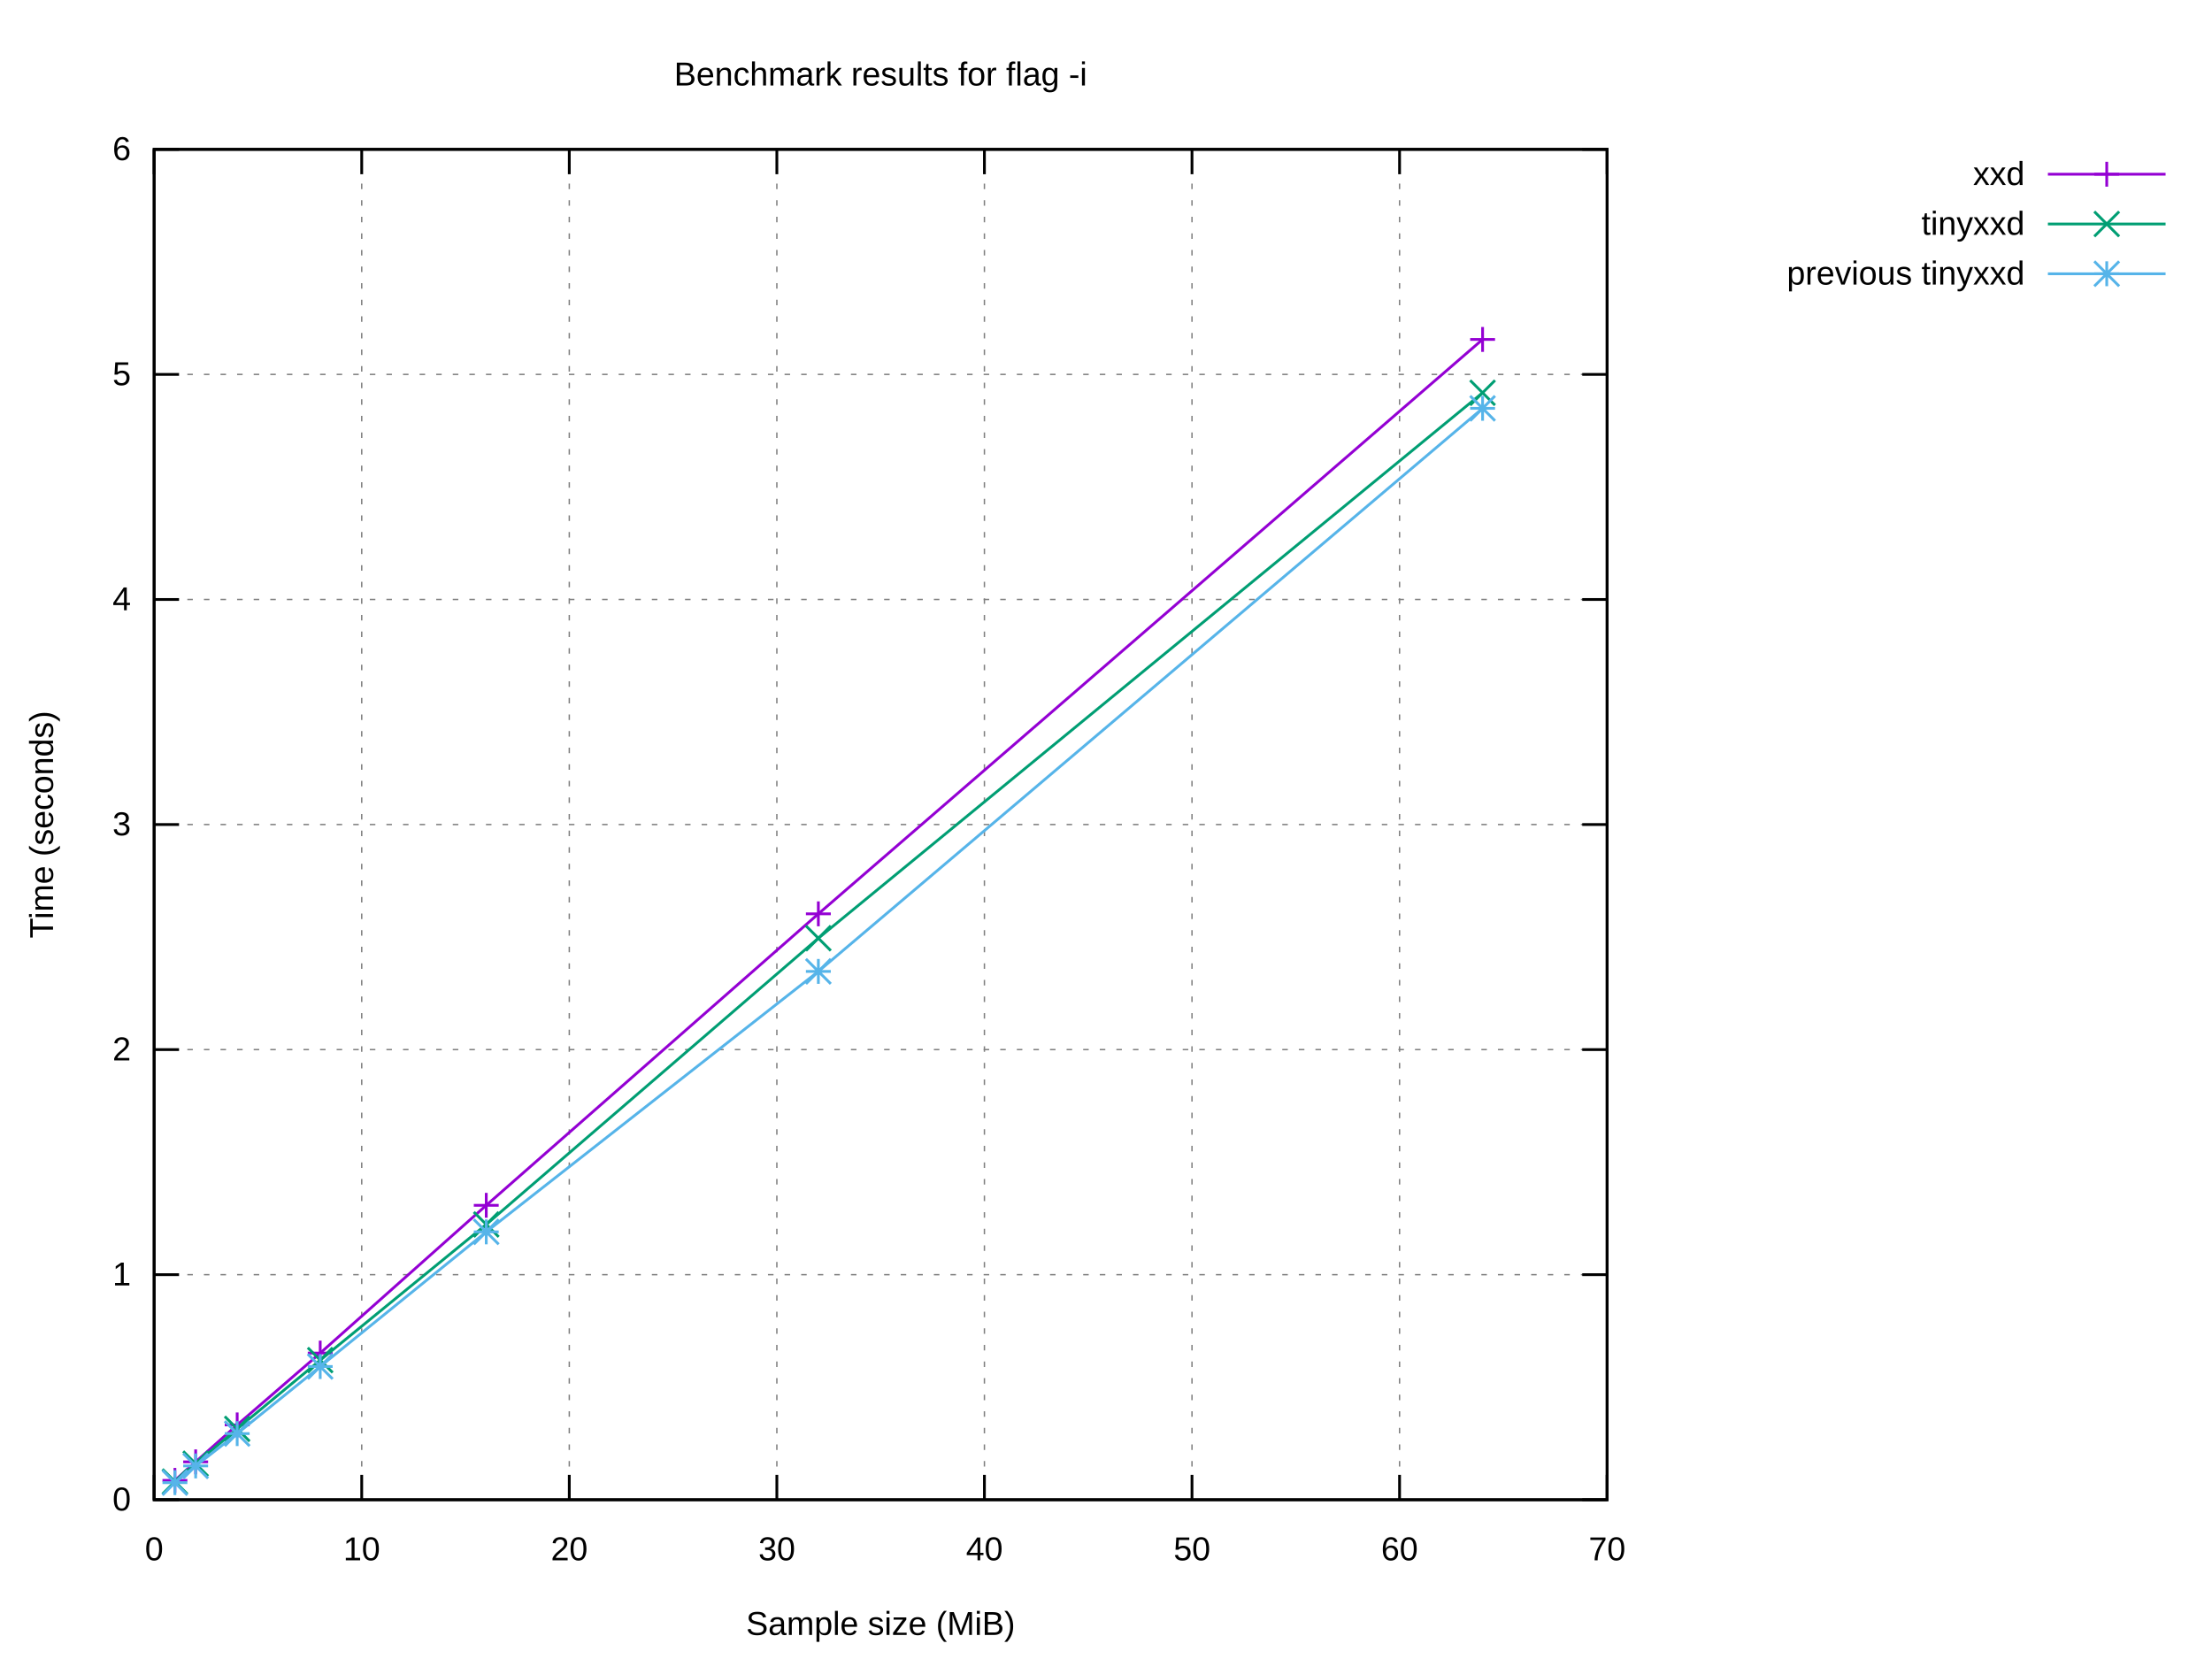
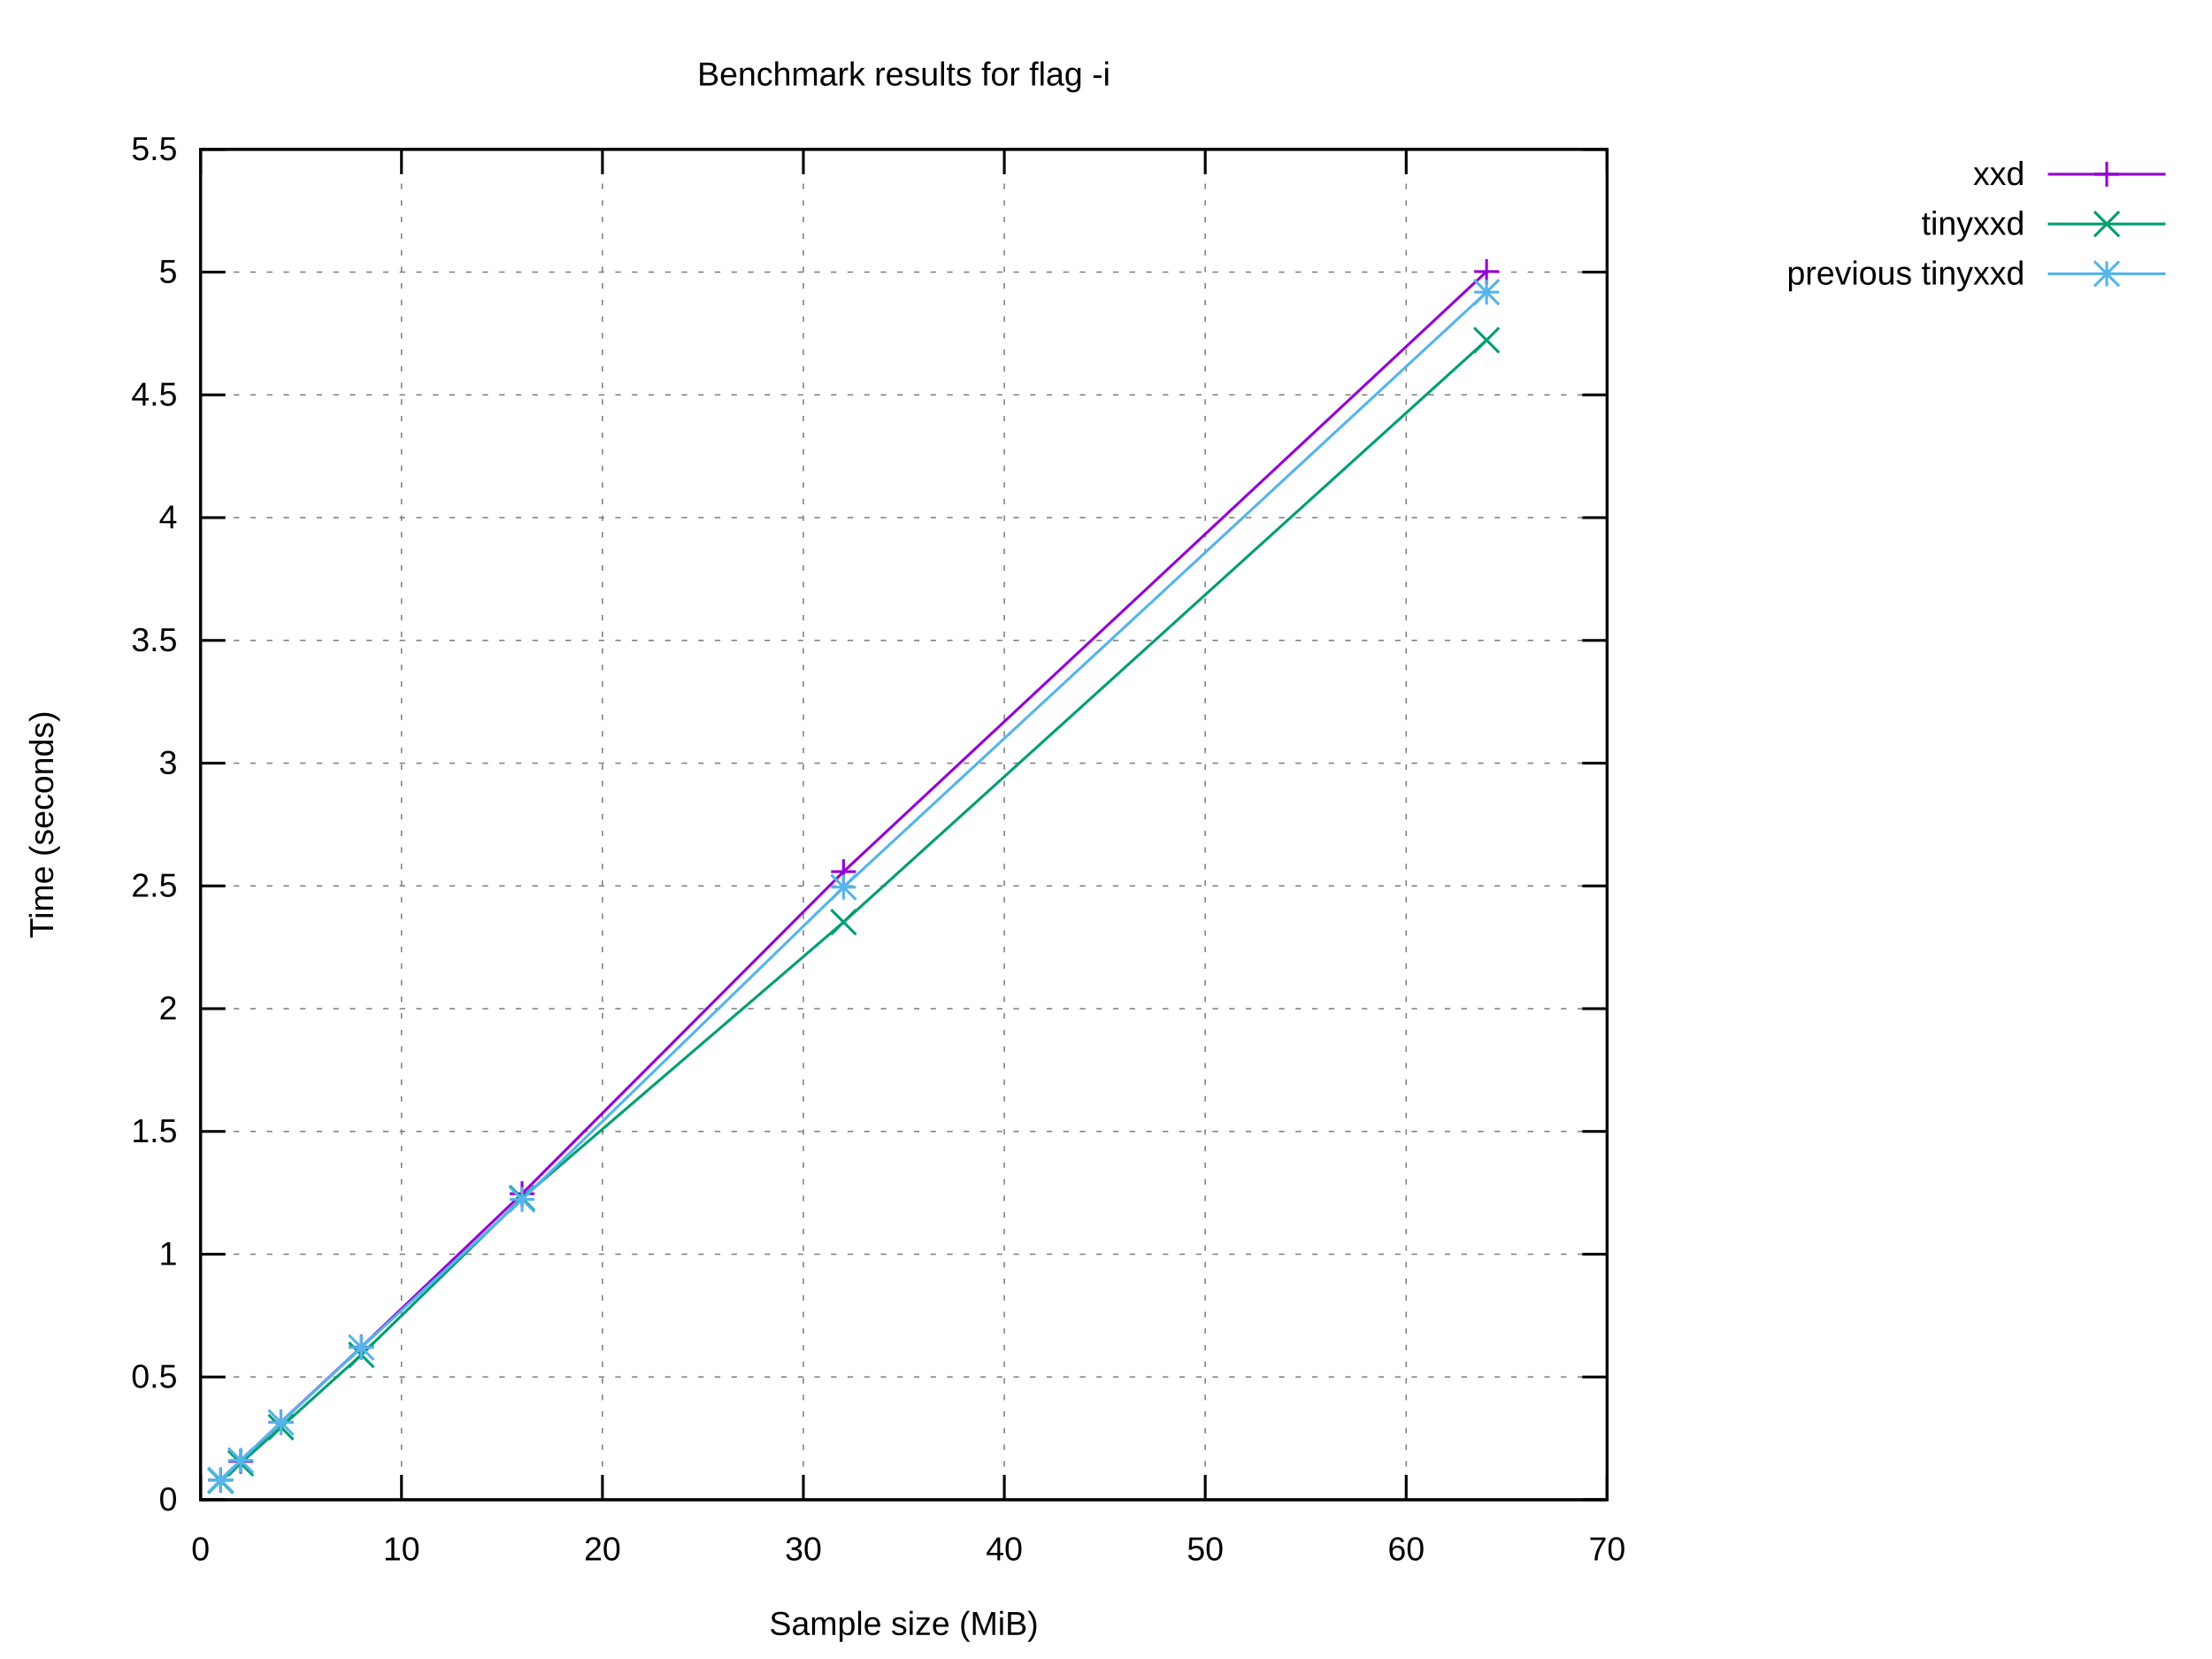
<svg xmlns="http://www.w3.org/2000/svg" xmlns:xlink="http://www.w3.org/1999/xlink" width="800" height="600" viewBox="0 0 800 600">
  <g id="gnuplot_canvas">
    <rect x="0" y="0" width="800" height="600" fill="#ffffff" />
    <defs>
      <circle id="gpDot" r="0.5" stroke-width="0.5" stroke="currentColor" />
      <path id="gpPt0" stroke-width="0.222" stroke="currentColor" d="M-1,0 h2 M0,-1 v2" />
      <path id="gpPt1" stroke-width="0.222" stroke="currentColor" d="M-1,-1 L1,1 M1,-1 L-1,1" />
      <path id="gpPt2" stroke-width="0.222" stroke="currentColor" d="M-1,0 L1,0 M0,-1 L0,1 M-1,-1 L1,1 M-1,1 L1,-1" />
      <rect id="gpPt3" stroke-width="0.222" stroke="currentColor" x="-1" y="-1" width="2" height="2" />
      <rect id="gpPt4" stroke-width="0.222" stroke="currentColor" fill="currentColor" x="-1" y="-1" width="2" height="2" />
      <circle id="gpPt5" stroke-width="0.222" stroke="currentColor" cx="0" cy="0" r="1" />
      <use xlink:href="#gpPt5" id="gpPt6" fill="currentColor" stroke="none" />
      <path id="gpPt7" stroke-width="0.222" stroke="currentColor" d="M0,-1.33 L-1.33,0.67 L1.33,0.67 z" />
      <use xlink:href="#gpPt7" id="gpPt8" fill="currentColor" stroke="none" />
      <use xlink:href="#gpPt7" id="gpPt9" stroke="currentColor" transform="rotate(180)" />
      <use xlink:href="#gpPt9" id="gpPt10" fill="currentColor" stroke="none" />
      <use xlink:href="#gpPt3" id="gpPt11" stroke="currentColor" transform="rotate(45)" />
      <use xlink:href="#gpPt11" id="gpPt12" fill="currentColor" stroke="none" />
      <path id="gpPt13" stroke-width="0.222" stroke="currentColor" d="M0,1.330 L1.265,0.411 L0.782,-1.067 L-0.782,-1.076 L-1.265,0.411 z" />
      <use xlink:href="#gpPt13" id="gpPt14" fill="currentColor" stroke="none" />
      <filter id="textbox" filterUnits="objectBoundingBox" x="0" y="0" height="1" width="1">
        <feFlood flood-color="#FFFFFF" flood-opacity="1" result="bgnd" />
        <feComposite in="SourceGraphic" in2="bgnd" operator="atop" />
      </filter>
      <filter id="greybox" filterUnits="objectBoundingBox" x="0" y="0" height="1" width="1">
        <feFlood flood-color="lightgrey" flood-opacity="1" result="grey" />
        <feComposite in="SourceGraphic" in2="grey" operator="atop" />
      </filter>
    </defs>
    <g fill="none" color="#FFFFFF" stroke="currentColor" stroke-width="1.00" stroke-linecap="butt" stroke-linejoin="miter">
</g>
    <g fill="none" color="black" stroke="currentColor" stroke-width="1.00" stroke-linecap="butt" stroke-linejoin="miter">
</g>
    <g fill="none" color="black" stroke="black" stroke-width="0.50" stroke-linecap="butt" stroke-linejoin="miter">
</g>
    <g fill="none" color="gray" stroke="currentColor" stroke-width="0.50" stroke-linecap="butt" stroke-linejoin="miter">
-       <path stroke="gray" stroke-dasharray="2,4" class="gridline" d="M55.75,542.40 L581.24,542.40  " />
-     </g>
-     <g fill="none" color="gray" stroke="gray" stroke-width="1.00" stroke-linecap="butt" stroke-linejoin="miter">
- </g>
-     <g fill="none" color="black" stroke="currentColor" stroke-width="1.00" stroke-linecap="butt" stroke-linejoin="miter">
-       <path stroke="black" d="M55.75,542.40 L64.75,542.40 M581.24,542.40 L572.24,542.40  " />
-       <g transform="translate(47.36,546.30)" stroke="none" fill="black" font-family="Arial" font-size="12.00" text-anchor="end">
+       <path stroke="gray" stroke-dasharray="2,4" class="gridline" d="M72.53,542.40 L581.24,542.40  " />
+     </g>
+     <g fill="none" color="gray" stroke="gray" stroke-width="1.00" stroke-linecap="butt" stroke-linejoin="miter">
+ </g>
+     <g fill="none" color="black" stroke="currentColor" stroke-width="1.00" stroke-linecap="butt" stroke-linejoin="miter">
+       <path stroke="black" d="M72.53,542.40 L81.53,542.40 M581.24,542.40 L572.24,542.40  " />
+       <g transform="translate(64.14,546.30)" stroke="none" fill="black" font-family="Arial" font-size="12.00" text-anchor="end">
        <text>
          <tspan font-family="Arial"> 0</tspan>
        </text>
      </g>
    </g>
    <g fill="none" color="black" stroke="currentColor" stroke-width="1.00" stroke-linecap="butt" stroke-linejoin="miter">
</g>
    <g fill="none" color="black" stroke="black" stroke-width="0.50" stroke-linecap="butt" stroke-linejoin="miter">
</g>
    <g fill="none" color="gray" stroke="currentColor" stroke-width="0.50" stroke-linecap="butt" stroke-linejoin="miter">
-       <path stroke="gray" stroke-dasharray="2,4" class="gridline" d="M55.75,461.00 L581.24,461.00  " />
-     </g>
-     <g fill="none" color="gray" stroke="gray" stroke-width="1.00" stroke-linecap="butt" stroke-linejoin="miter">
- </g>
-     <g fill="none" color="black" stroke="currentColor" stroke-width="1.00" stroke-linecap="butt" stroke-linejoin="miter">
-       <path stroke="black" d="M55.75,461.00 L64.75,461.00 M581.24,461.00 L572.24,461.00  " />
-       <g transform="translate(47.36,464.90)" stroke="none" fill="black" font-family="Arial" font-size="12.00" text-anchor="end">
+       <path stroke="gray" stroke-dasharray="2,4" class="gridline" d="M72.53,498.00 L581.24,498.00  " />
+     </g>
+     <g fill="none" color="gray" stroke="gray" stroke-width="1.00" stroke-linecap="butt" stroke-linejoin="miter">
+ </g>
+     <g fill="none" color="black" stroke="currentColor" stroke-width="1.00" stroke-linecap="butt" stroke-linejoin="miter">
+       <path stroke="black" d="M72.53,498.00 L81.53,498.00 M581.24,498.00 L572.24,498.00  " />
+       <g transform="translate(64.14,501.90)" stroke="none" fill="black" font-family="Arial" font-size="12.00" text-anchor="end">
+         <text>
+           <tspan font-family="Arial"> 0.5</tspan>
+         </text>
+       </g>
+     </g>
+     <g fill="none" color="black" stroke="currentColor" stroke-width="1.00" stroke-linecap="butt" stroke-linejoin="miter">
+ </g>
+     <g fill="none" color="black" stroke="black" stroke-width="0.50" stroke-linecap="butt" stroke-linejoin="miter">
+ </g>
+     <g fill="none" color="gray" stroke="currentColor" stroke-width="0.50" stroke-linecap="butt" stroke-linejoin="miter">
+       <path stroke="gray" stroke-dasharray="2,4" class="gridline" d="M72.53,453.60 L581.24,453.60  " />
+     </g>
+     <g fill="none" color="gray" stroke="gray" stroke-width="1.00" stroke-linecap="butt" stroke-linejoin="miter">
+ </g>
+     <g fill="none" color="black" stroke="currentColor" stroke-width="1.00" stroke-linecap="butt" stroke-linejoin="miter">
+       <path stroke="black" d="M72.53,453.60 L81.53,453.60 M581.24,453.60 L572.24,453.60  " />
+       <g transform="translate(64.14,457.50)" stroke="none" fill="black" font-family="Arial" font-size="12.00" text-anchor="end">
        <text>
          <tspan font-family="Arial"> 1</tspan>
        </text>
      </g>
    </g>
    <g fill="none" color="black" stroke="currentColor" stroke-width="1.00" stroke-linecap="butt" stroke-linejoin="miter">
</g>
    <g fill="none" color="black" stroke="black" stroke-width="0.50" stroke-linecap="butt" stroke-linejoin="miter">
</g>
    <g fill="none" color="gray" stroke="currentColor" stroke-width="0.50" stroke-linecap="butt" stroke-linejoin="miter">
-       <path stroke="gray" stroke-dasharray="2,4" class="gridline" d="M55.75,379.60 L581.24,379.60  " />
-     </g>
-     <g fill="none" color="gray" stroke="gray" stroke-width="1.00" stroke-linecap="butt" stroke-linejoin="miter">
- </g>
-     <g fill="none" color="black" stroke="currentColor" stroke-width="1.00" stroke-linecap="butt" stroke-linejoin="miter">
-       <path stroke="black" d="M55.75,379.60 L64.75,379.60 M581.24,379.60 L572.24,379.60  " />
-       <g transform="translate(47.36,383.50)" stroke="none" fill="black" font-family="Arial" font-size="12.00" text-anchor="end">
+       <path stroke="gray" stroke-dasharray="2,4" class="gridline" d="M72.53,409.20 L581.24,409.20  " />
+     </g>
+     <g fill="none" color="gray" stroke="gray" stroke-width="1.00" stroke-linecap="butt" stroke-linejoin="miter">
+ </g>
+     <g fill="none" color="black" stroke="currentColor" stroke-width="1.00" stroke-linecap="butt" stroke-linejoin="miter">
+       <path stroke="black" d="M72.53,409.20 L81.53,409.20 M581.24,409.20 L572.24,409.20  " />
+       <g transform="translate(64.14,413.10)" stroke="none" fill="black" font-family="Arial" font-size="12.00" text-anchor="end">
+         <text>
+           <tspan font-family="Arial"> 1.5</tspan>
+         </text>
+       </g>
+     </g>
+     <g fill="none" color="black" stroke="currentColor" stroke-width="1.00" stroke-linecap="butt" stroke-linejoin="miter">
+ </g>
+     <g fill="none" color="black" stroke="black" stroke-width="0.50" stroke-linecap="butt" stroke-linejoin="miter">
+ </g>
+     <g fill="none" color="gray" stroke="currentColor" stroke-width="0.50" stroke-linecap="butt" stroke-linejoin="miter">
+       <path stroke="gray" stroke-dasharray="2,4" class="gridline" d="M72.53,364.80 L581.24,364.80  " />
+     </g>
+     <g fill="none" color="gray" stroke="gray" stroke-width="1.00" stroke-linecap="butt" stroke-linejoin="miter">
+ </g>
+     <g fill="none" color="black" stroke="currentColor" stroke-width="1.00" stroke-linecap="butt" stroke-linejoin="miter">
+       <path stroke="black" d="M72.53,364.80 L81.53,364.80 M581.24,364.80 L572.24,364.80  " />
+       <g transform="translate(64.14,368.70)" stroke="none" fill="black" font-family="Arial" font-size="12.00" text-anchor="end">
        <text>
          <tspan font-family="Arial"> 2</tspan>
        </text>
      </g>
    </g>
    <g fill="none" color="black" stroke="currentColor" stroke-width="1.00" stroke-linecap="butt" stroke-linejoin="miter">
</g>
    <g fill="none" color="black" stroke="black" stroke-width="0.50" stroke-linecap="butt" stroke-linejoin="miter">
</g>
    <g fill="none" color="gray" stroke="currentColor" stroke-width="0.50" stroke-linecap="butt" stroke-linejoin="miter">
-       <path stroke="gray" stroke-dasharray="2,4" class="gridline" d="M55.75,298.20 L581.24,298.20  " />
-     </g>
-     <g fill="none" color="gray" stroke="gray" stroke-width="1.00" stroke-linecap="butt" stroke-linejoin="miter">
- </g>
-     <g fill="none" color="black" stroke="currentColor" stroke-width="1.00" stroke-linecap="butt" stroke-linejoin="miter">
-       <path stroke="black" d="M55.75,298.20 L64.75,298.20 M581.24,298.20 L572.24,298.20  " />
-       <g transform="translate(47.36,302.10)" stroke="none" fill="black" font-family="Arial" font-size="12.00" text-anchor="end">
+       <path stroke="gray" stroke-dasharray="2,4" class="gridline" d="M72.53,320.40 L581.24,320.40  " />
+     </g>
+     <g fill="none" color="gray" stroke="gray" stroke-width="1.00" stroke-linecap="butt" stroke-linejoin="miter">
+ </g>
+     <g fill="none" color="black" stroke="currentColor" stroke-width="1.00" stroke-linecap="butt" stroke-linejoin="miter">
+       <path stroke="black" d="M72.53,320.40 L81.53,320.40 M581.24,320.40 L572.24,320.40  " />
+       <g transform="translate(64.14,324.30)" stroke="none" fill="black" font-family="Arial" font-size="12.00" text-anchor="end">
+         <text>
+           <tspan font-family="Arial"> 2.5</tspan>
+         </text>
+       </g>
+     </g>
+     <g fill="none" color="black" stroke="currentColor" stroke-width="1.00" stroke-linecap="butt" stroke-linejoin="miter">
+ </g>
+     <g fill="none" color="black" stroke="black" stroke-width="0.50" stroke-linecap="butt" stroke-linejoin="miter">
+ </g>
+     <g fill="none" color="gray" stroke="currentColor" stroke-width="0.50" stroke-linecap="butt" stroke-linejoin="miter">
+       <path stroke="gray" stroke-dasharray="2,4" class="gridline" d="M72.53,276.01 L581.24,276.01  " />
+     </g>
+     <g fill="none" color="gray" stroke="gray" stroke-width="1.00" stroke-linecap="butt" stroke-linejoin="miter">
+ </g>
+     <g fill="none" color="black" stroke="currentColor" stroke-width="1.00" stroke-linecap="butt" stroke-linejoin="miter">
+       <path stroke="black" d="M72.53,276.01 L81.53,276.01 M581.24,276.01 L572.24,276.01  " />
+       <g transform="translate(64.14,279.91)" stroke="none" fill="black" font-family="Arial" font-size="12.00" text-anchor="end">
        <text>
          <tspan font-family="Arial"> 3</tspan>
        </text>
      </g>
    </g>
    <g fill="none" color="black" stroke="currentColor" stroke-width="1.00" stroke-linecap="butt" stroke-linejoin="miter">
</g>
    <g fill="none" color="black" stroke="black" stroke-width="0.50" stroke-linecap="butt" stroke-linejoin="miter">
</g>
    <g fill="none" color="gray" stroke="currentColor" stroke-width="0.50" stroke-linecap="butt" stroke-linejoin="miter">
-       <path stroke="gray" stroke-dasharray="2,4" class="gridline" d="M55.75,216.81 L581.24,216.81  " />
-     </g>
-     <g fill="none" color="gray" stroke="gray" stroke-width="1.00" stroke-linecap="butt" stroke-linejoin="miter">
- </g>
-     <g fill="none" color="black" stroke="currentColor" stroke-width="1.00" stroke-linecap="butt" stroke-linejoin="miter">
-       <path stroke="black" d="M55.75,216.81 L64.75,216.81 M581.24,216.81 L572.24,216.81  " />
-       <g transform="translate(47.36,220.71)" stroke="none" fill="black" font-family="Arial" font-size="12.00" text-anchor="end">
+       <path stroke="gray" stroke-dasharray="2,4" class="gridline" d="M72.53,231.61 L581.24,231.61  " />
+     </g>
+     <g fill="none" color="gray" stroke="gray" stroke-width="1.00" stroke-linecap="butt" stroke-linejoin="miter">
+ </g>
+     <g fill="none" color="black" stroke="currentColor" stroke-width="1.00" stroke-linecap="butt" stroke-linejoin="miter">
+       <path stroke="black" d="M72.53,231.61 L81.53,231.61 M581.24,231.61 L572.24,231.61  " />
+       <g transform="translate(64.14,235.51)" stroke="none" fill="black" font-family="Arial" font-size="12.00" text-anchor="end">
+         <text>
+           <tspan font-family="Arial"> 3.5</tspan>
+         </text>
+       </g>
+     </g>
+     <g fill="none" color="black" stroke="currentColor" stroke-width="1.00" stroke-linecap="butt" stroke-linejoin="miter">
+ </g>
+     <g fill="none" color="black" stroke="black" stroke-width="0.50" stroke-linecap="butt" stroke-linejoin="miter">
+ </g>
+     <g fill="none" color="gray" stroke="currentColor" stroke-width="0.50" stroke-linecap="butt" stroke-linejoin="miter">
+       <path stroke="gray" stroke-dasharray="2,4" class="gridline" d="M72.53,187.21 L581.24,187.21  " />
+     </g>
+     <g fill="none" color="gray" stroke="gray" stroke-width="1.00" stroke-linecap="butt" stroke-linejoin="miter">
+ </g>
+     <g fill="none" color="black" stroke="currentColor" stroke-width="1.00" stroke-linecap="butt" stroke-linejoin="miter">
+       <path stroke="black" d="M72.53,187.21 L81.53,187.21 M581.24,187.21 L572.24,187.21  " />
+       <g transform="translate(64.14,191.11)" stroke="none" fill="black" font-family="Arial" font-size="12.00" text-anchor="end">
        <text>
          <tspan font-family="Arial"> 4</tspan>
        </text>
      </g>
    </g>
    <g fill="none" color="black" stroke="currentColor" stroke-width="1.00" stroke-linecap="butt" stroke-linejoin="miter">
</g>
    <g fill="none" color="black" stroke="black" stroke-width="0.50" stroke-linecap="butt" stroke-linejoin="miter">
</g>
    <g fill="none" color="gray" stroke="currentColor" stroke-width="0.50" stroke-linecap="butt" stroke-linejoin="miter">
-       <path stroke="gray" stroke-dasharray="2,4" class="gridline" d="M55.75,135.41 L581.24,135.41  " />
-     </g>
-     <g fill="none" color="gray" stroke="gray" stroke-width="1.00" stroke-linecap="butt" stroke-linejoin="miter">
- </g>
-     <g fill="none" color="black" stroke="currentColor" stroke-width="1.00" stroke-linecap="butt" stroke-linejoin="miter">
-       <path stroke="black" d="M55.75,135.41 L64.75,135.41 M581.24,135.41 L572.24,135.41  " />
-       <g transform="translate(47.36,139.31)" stroke="none" fill="black" font-family="Arial" font-size="12.00" text-anchor="end">
+       <path stroke="gray" stroke-dasharray="2,4" class="gridline" d="M72.53,142.81 L581.24,142.81  " />
+     </g>
+     <g fill="none" color="gray" stroke="gray" stroke-width="1.00" stroke-linecap="butt" stroke-linejoin="miter">
+ </g>
+     <g fill="none" color="black" stroke="currentColor" stroke-width="1.00" stroke-linecap="butt" stroke-linejoin="miter">
+       <path stroke="black" d="M72.53,142.81 L81.53,142.81 M581.24,142.81 L572.24,142.81  " />
+       <g transform="translate(64.14,146.71)" stroke="none" fill="black" font-family="Arial" font-size="12.00" text-anchor="end">
+         <text>
+           <tspan font-family="Arial"> 4.5</tspan>
+         </text>
+       </g>
+     </g>
+     <g fill="none" color="black" stroke="currentColor" stroke-width="1.00" stroke-linecap="butt" stroke-linejoin="miter">
+ </g>
+     <g fill="none" color="black" stroke="black" stroke-width="0.50" stroke-linecap="butt" stroke-linejoin="miter">
+ </g>
+     <g fill="none" color="gray" stroke="currentColor" stroke-width="0.50" stroke-linecap="butt" stroke-linejoin="miter">
+       <path stroke="gray" stroke-dasharray="2,4" class="gridline" d="M72.53,98.41 L581.24,98.41  " />
+     </g>
+     <g fill="none" color="gray" stroke="gray" stroke-width="1.00" stroke-linecap="butt" stroke-linejoin="miter">
+ </g>
+     <g fill="none" color="black" stroke="currentColor" stroke-width="1.00" stroke-linecap="butt" stroke-linejoin="miter">
+       <path stroke="black" d="M72.53,98.41 L81.53,98.41 M581.24,98.41 L572.24,98.41  " />
+       <g transform="translate(64.14,102.31)" stroke="none" fill="black" font-family="Arial" font-size="12.00" text-anchor="end">
        <text>
          <tspan font-family="Arial"> 5</tspan>
        </text>
      </g>
    </g>
    <g fill="none" color="black" stroke="currentColor" stroke-width="1.00" stroke-linecap="butt" stroke-linejoin="miter">
</g>
    <g fill="none" color="black" stroke="black" stroke-width="0.50" stroke-linecap="butt" stroke-linejoin="miter">
</g>
    <g fill="none" color="gray" stroke="currentColor" stroke-width="0.50" stroke-linecap="butt" stroke-linejoin="miter">
-       <path stroke="gray" stroke-dasharray="2,4" class="gridline" d="M55.75,54.01 L581.24,54.01  " />
-     </g>
-     <g fill="none" color="gray" stroke="gray" stroke-width="1.00" stroke-linecap="butt" stroke-linejoin="miter">
- </g>
-     <g fill="none" color="black" stroke="currentColor" stroke-width="1.00" stroke-linecap="butt" stroke-linejoin="miter">
-       <path stroke="black" d="M55.75,54.01 L64.75,54.01 M581.24,54.01 L572.24,54.01  " />
-       <g transform="translate(47.36,57.91)" stroke="none" fill="black" font-family="Arial" font-size="12.00" text-anchor="end">
-         <text>
-           <tspan font-family="Arial"> 6</tspan>
-         </text>
-       </g>
-     </g>
-     <g fill="none" color="black" stroke="currentColor" stroke-width="1.00" stroke-linecap="butt" stroke-linejoin="miter">
- </g>
-     <g fill="none" color="black" stroke="black" stroke-width="0.50" stroke-linecap="butt" stroke-linejoin="miter">
- </g>
-     <g fill="none" color="gray" stroke="currentColor" stroke-width="0.50" stroke-linecap="butt" stroke-linejoin="miter">
-       <path stroke="gray" stroke-dasharray="2,4" class="gridline" d="M55.75,542.40 L55.75,54.01  " />
-     </g>
-     <g fill="none" color="gray" stroke="gray" stroke-width="1.00" stroke-linecap="butt" stroke-linejoin="miter">
- </g>
-     <g fill="none" color="black" stroke="currentColor" stroke-width="1.00" stroke-linecap="butt" stroke-linejoin="miter">
-       <path stroke="black" d="M55.75,542.40 L55.75,533.40 M55.75,54.01 L55.75,63.01  " />
-       <g transform="translate(55.75,564.30)" stroke="none" fill="black" font-family="Arial" font-size="12.00" text-anchor="middle">
+       <path stroke="gray" stroke-dasharray="2,4" class="gridline" d="M72.53,54.01 L581.24,54.01  " />
+     </g>
+     <g fill="none" color="gray" stroke="gray" stroke-width="1.00" stroke-linecap="butt" stroke-linejoin="miter">
+ </g>
+     <g fill="none" color="black" stroke="currentColor" stroke-width="1.00" stroke-linecap="butt" stroke-linejoin="miter">
+       <path stroke="black" d="M72.53,54.01 L81.53,54.01 M581.24,54.01 L572.24,54.01  " />
+       <g transform="translate(64.14,57.91)" stroke="none" fill="black" font-family="Arial" font-size="12.00" text-anchor="end">
+         <text>
+           <tspan font-family="Arial"> 5.5</tspan>
+         </text>
+       </g>
+     </g>
+     <g fill="none" color="black" stroke="currentColor" stroke-width="1.00" stroke-linecap="butt" stroke-linejoin="miter">
+ </g>
+     <g fill="none" color="black" stroke="black" stroke-width="0.50" stroke-linecap="butt" stroke-linejoin="miter">
+ </g>
+     <g fill="none" color="gray" stroke="currentColor" stroke-width="0.50" stroke-linecap="butt" stroke-linejoin="miter">
+       <path stroke="gray" stroke-dasharray="2,4" class="gridline" d="M72.53,542.40 L72.53,54.01  " />
+     </g>
+     <g fill="none" color="gray" stroke="gray" stroke-width="1.00" stroke-linecap="butt" stroke-linejoin="miter">
+ </g>
+     <g fill="none" color="black" stroke="currentColor" stroke-width="1.00" stroke-linecap="butt" stroke-linejoin="miter">
+       <path stroke="black" d="M72.53,542.40 L72.53,533.40 M72.53,54.01 L72.53,63.01  " />
+       <g transform="translate(72.53,564.30)" stroke="none" fill="black" font-family="Arial" font-size="12.00" text-anchor="middle">
        <text>
          <tspan font-family="Arial"> 0</tspan>
        </text>
      </g>
    </g>
    <g fill="none" color="black" stroke="currentColor" stroke-width="1.00" stroke-linecap="butt" stroke-linejoin="miter">
</g>
    <g fill="none" color="black" stroke="black" stroke-width="0.50" stroke-linecap="butt" stroke-linejoin="miter">
</g>
    <g fill="none" color="gray" stroke="currentColor" stroke-width="0.50" stroke-linecap="butt" stroke-linejoin="miter">
-       <path stroke="gray" stroke-dasharray="2,4" class="gridline" d="M130.82,542.40 L130.82,54.01  " />
-     </g>
-     <g fill="none" color="gray" stroke="gray" stroke-width="1.00" stroke-linecap="butt" stroke-linejoin="miter">
- </g>
-     <g fill="none" color="black" stroke="currentColor" stroke-width="1.00" stroke-linecap="butt" stroke-linejoin="miter">
-       <path stroke="black" d="M130.82,542.40 L130.82,533.40 M130.82,54.01 L130.82,63.01  " />
-       <g transform="translate(130.82,564.30)" stroke="none" fill="black" font-family="Arial" font-size="12.00" text-anchor="middle">
+       <path stroke="gray" stroke-dasharray="2,4" class="gridline" d="M145.20,542.40 L145.20,54.01  " />
+     </g>
+     <g fill="none" color="gray" stroke="gray" stroke-width="1.00" stroke-linecap="butt" stroke-linejoin="miter">
+ </g>
+     <g fill="none" color="black" stroke="currentColor" stroke-width="1.00" stroke-linecap="butt" stroke-linejoin="miter">
+       <path stroke="black" d="M145.20,542.40 L145.20,533.40 M145.20,54.01 L145.20,63.01  " />
+       <g transform="translate(145.20,564.30)" stroke="none" fill="black" font-family="Arial" font-size="12.00" text-anchor="middle">
        <text>
          <tspan font-family="Arial"> 10</tspan>
        </text>
      </g>
    </g>
    <g fill="none" color="black" stroke="currentColor" stroke-width="1.00" stroke-linecap="butt" stroke-linejoin="miter">
</g>
    <g fill="none" color="black" stroke="black" stroke-width="0.50" stroke-linecap="butt" stroke-linejoin="miter">
</g>
    <g fill="none" color="gray" stroke="currentColor" stroke-width="0.50" stroke-linecap="butt" stroke-linejoin="miter">
-       <path stroke="gray" stroke-dasharray="2,4" class="gridline" d="M205.89,542.40 L205.89,54.01  " />
-     </g>
-     <g fill="none" color="gray" stroke="gray" stroke-width="1.00" stroke-linecap="butt" stroke-linejoin="miter">
- </g>
-     <g fill="none" color="black" stroke="currentColor" stroke-width="1.00" stroke-linecap="butt" stroke-linejoin="miter">
-       <path stroke="black" d="M205.89,542.40 L205.89,533.40 M205.89,54.01 L205.89,63.01  " />
-       <g transform="translate(205.89,564.30)" stroke="none" fill="black" font-family="Arial" font-size="12.00" text-anchor="middle">
+       <path stroke="gray" stroke-dasharray="2,4" class="gridline" d="M217.88,542.40 L217.88,54.01  " />
+     </g>
+     <g fill="none" color="gray" stroke="gray" stroke-width="1.00" stroke-linecap="butt" stroke-linejoin="miter">
+ </g>
+     <g fill="none" color="black" stroke="currentColor" stroke-width="1.00" stroke-linecap="butt" stroke-linejoin="miter">
+       <path stroke="black" d="M217.88,542.40 L217.88,533.40 M217.88,54.01 L217.88,63.01  " />
+       <g transform="translate(217.88,564.30)" stroke="none" fill="black" font-family="Arial" font-size="12.00" text-anchor="middle">
        <text>
          <tspan font-family="Arial"> 20</tspan>
        </text>
      </g>
    </g>
    <g fill="none" color="black" stroke="currentColor" stroke-width="1.00" stroke-linecap="butt" stroke-linejoin="miter">
</g>
    <g fill="none" color="black" stroke="black" stroke-width="0.50" stroke-linecap="butt" stroke-linejoin="miter">
</g>
    <g fill="none" color="gray" stroke="currentColor" stroke-width="0.50" stroke-linecap="butt" stroke-linejoin="miter">
-       <path stroke="gray" stroke-dasharray="2,4" class="gridline" d="M280.96,542.40 L280.96,54.01  " />
-     </g>
-     <g fill="none" color="gray" stroke="gray" stroke-width="1.00" stroke-linecap="butt" stroke-linejoin="miter">
- </g>
-     <g fill="none" color="black" stroke="currentColor" stroke-width="1.00" stroke-linecap="butt" stroke-linejoin="miter">
-       <path stroke="black" d="M280.96,542.40 L280.96,533.40 M280.96,54.01 L280.96,63.01  " />
-       <g transform="translate(280.96,564.30)" stroke="none" fill="black" font-family="Arial" font-size="12.00" text-anchor="middle">
+       <path stroke="gray" stroke-dasharray="2,4" class="gridline" d="M290.55,542.40 L290.55,54.01  " />
+     </g>
+     <g fill="none" color="gray" stroke="gray" stroke-width="1.00" stroke-linecap="butt" stroke-linejoin="miter">
+ </g>
+     <g fill="none" color="black" stroke="currentColor" stroke-width="1.00" stroke-linecap="butt" stroke-linejoin="miter">
+       <path stroke="black" d="M290.55,542.40 L290.55,533.40 M290.55,54.01 L290.55,63.01  " />
+       <g transform="translate(290.55,564.30)" stroke="none" fill="black" font-family="Arial" font-size="12.00" text-anchor="middle">
        <text>
          <tspan font-family="Arial"> 30</tspan>
        </text>
      </g>
    </g>
    <g fill="none" color="black" stroke="currentColor" stroke-width="1.00" stroke-linecap="butt" stroke-linejoin="miter">
</g>
    <g fill="none" color="black" stroke="black" stroke-width="0.50" stroke-linecap="butt" stroke-linejoin="miter">
</g>
    <g fill="none" color="gray" stroke="currentColor" stroke-width="0.50" stroke-linecap="butt" stroke-linejoin="miter">
-       <path stroke="gray" stroke-dasharray="2,4" class="gridline" d="M356.03,542.40 L356.03,54.01  " />
-     </g>
-     <g fill="none" color="gray" stroke="gray" stroke-width="1.00" stroke-linecap="butt" stroke-linejoin="miter">
- </g>
-     <g fill="none" color="black" stroke="currentColor" stroke-width="1.00" stroke-linecap="butt" stroke-linejoin="miter">
-       <path stroke="black" d="M356.03,542.40 L356.03,533.40 M356.03,54.01 L356.03,63.01  " />
-       <g transform="translate(356.03,564.30)" stroke="none" fill="black" font-family="Arial" font-size="12.00" text-anchor="middle">
+       <path stroke="gray" stroke-dasharray="2,4" class="gridline" d="M363.22,542.40 L363.22,54.01  " />
+     </g>
+     <g fill="none" color="gray" stroke="gray" stroke-width="1.00" stroke-linecap="butt" stroke-linejoin="miter">
+ </g>
+     <g fill="none" color="black" stroke="currentColor" stroke-width="1.00" stroke-linecap="butt" stroke-linejoin="miter">
+       <path stroke="black" d="M363.22,542.40 L363.22,533.40 M363.22,54.01 L363.22,63.01  " />
+       <g transform="translate(363.22,564.30)" stroke="none" fill="black" font-family="Arial" font-size="12.00" text-anchor="middle">
        <text>
          <tspan font-family="Arial"> 40</tspan>
        </text>
      </g>
    </g>
    <g fill="none" color="black" stroke="currentColor" stroke-width="1.00" stroke-linecap="butt" stroke-linejoin="miter">
</g>
    <g fill="none" color="black" stroke="black" stroke-width="0.50" stroke-linecap="butt" stroke-linejoin="miter">
</g>
    <g fill="none" color="gray" stroke="currentColor" stroke-width="0.50" stroke-linecap="butt" stroke-linejoin="miter">
-       <path stroke="gray" stroke-dasharray="2,4" class="gridline" d="M431.10,542.40 L431.10,54.01  " />
-     </g>
-     <g fill="none" color="gray" stroke="gray" stroke-width="1.00" stroke-linecap="butt" stroke-linejoin="miter">
- </g>
-     <g fill="none" color="black" stroke="currentColor" stroke-width="1.00" stroke-linecap="butt" stroke-linejoin="miter">
-       <path stroke="black" d="M431.10,542.40 L431.10,533.40 M431.10,54.01 L431.10,63.01  " />
-       <g transform="translate(431.10,564.30)" stroke="none" fill="black" font-family="Arial" font-size="12.00" text-anchor="middle">
+       <path stroke="gray" stroke-dasharray="2,4" class="gridline" d="M435.89,542.40 L435.89,54.01  " />
+     </g>
+     <g fill="none" color="gray" stroke="gray" stroke-width="1.00" stroke-linecap="butt" stroke-linejoin="miter">
+ </g>
+     <g fill="none" color="black" stroke="currentColor" stroke-width="1.00" stroke-linecap="butt" stroke-linejoin="miter">
+       <path stroke="black" d="M435.89,542.40 L435.89,533.40 M435.89,54.01 L435.89,63.01  " />
+       <g transform="translate(435.89,564.30)" stroke="none" fill="black" font-family="Arial" font-size="12.00" text-anchor="middle">
        <text>
          <tspan font-family="Arial"> 50</tspan>
        </text>
      </g>
    </g>
    <g fill="none" color="black" stroke="currentColor" stroke-width="1.00" stroke-linecap="butt" stroke-linejoin="miter">
</g>
    <g fill="none" color="black" stroke="black" stroke-width="0.50" stroke-linecap="butt" stroke-linejoin="miter">
</g>
    <g fill="none" color="gray" stroke="currentColor" stroke-width="0.50" stroke-linecap="butt" stroke-linejoin="miter">
-       <path stroke="gray" stroke-dasharray="2,4" class="gridline" d="M506.17,542.40 L506.17,54.01  " />
-     </g>
-     <g fill="none" color="gray" stroke="gray" stroke-width="1.00" stroke-linecap="butt" stroke-linejoin="miter">
- </g>
-     <g fill="none" color="black" stroke="currentColor" stroke-width="1.00" stroke-linecap="butt" stroke-linejoin="miter">
-       <path stroke="black" d="M506.17,542.40 L506.17,533.40 M506.17,54.01 L506.17,63.01  " />
-       <g transform="translate(506.17,564.30)" stroke="none" fill="black" font-family="Arial" font-size="12.00" text-anchor="middle">
+       <path stroke="gray" stroke-dasharray="2,4" class="gridline" d="M508.57,542.40 L508.57,54.01  " />
+     </g>
+     <g fill="none" color="gray" stroke="gray" stroke-width="1.00" stroke-linecap="butt" stroke-linejoin="miter">
+ </g>
+     <g fill="none" color="black" stroke="currentColor" stroke-width="1.00" stroke-linecap="butt" stroke-linejoin="miter">
+       <path stroke="black" d="M508.57,542.40 L508.57,533.40 M508.57,54.01 L508.57,63.01  " />
+       <g transform="translate(508.57,564.30)" stroke="none" fill="black" font-family="Arial" font-size="12.00" text-anchor="middle">
        <text>
          <tspan font-family="Arial"> 60</tspan>
        </text>
      </g>
    </g>
    <g fill="none" color="black" stroke="currentColor" stroke-width="1.00" stroke-linecap="butt" stroke-linejoin="miter">
</g>
    <g fill="none" color="black" stroke="black" stroke-width="0.50" stroke-linecap="butt" stroke-linejoin="miter">
</g>
    <g fill="none" color="gray" stroke="currentColor" stroke-width="0.50" stroke-linecap="butt" stroke-linejoin="miter">
      <path stroke="gray" stroke-dasharray="2,4" class="gridline" d="M581.24,542.40 L581.24,54.01  " />
    </g>
    <g fill="none" color="gray" stroke="gray" stroke-width="1.00" stroke-linecap="butt" stroke-linejoin="miter">
</g>
    <g fill="none" color="black" stroke="currentColor" stroke-width="1.00" stroke-linecap="butt" stroke-linejoin="miter">
      <path stroke="black" d="M581.24,542.40 L581.24,533.40 M581.24,54.01 L581.24,63.01  " />
      <g transform="translate(581.24,564.30)" stroke="none" fill="black" font-family="Arial" font-size="12.00" text-anchor="middle">
        <text>
          <tspan font-family="Arial"> 70</tspan>
        </text>
      </g>
    </g>
    <g fill="none" color="black" stroke="currentColor" stroke-width="1.00" stroke-linecap="butt" stroke-linejoin="miter">
</g>
    <g fill="none" color="black" stroke="currentColor" stroke-width="1.00" stroke-linecap="butt" stroke-linejoin="miter">
-       <path stroke="black" d="M55.75,54.01 L55.75,542.40 L581.24,542.40 L581.24,54.01 L55.75,54.01 Z  " />
+       <path stroke="black" d="M72.53,54.01 L72.53,542.40 L581.24,542.40 L581.24,54.01 L72.53,54.01 Z  " />
    </g>
    <g fill="none" color="black" stroke="currentColor" stroke-width="1.00" stroke-linecap="butt" stroke-linejoin="miter">
</g>
    <g id="gnuplot_plot_1">
      <g fill="none" color="black" stroke="currentColor" stroke-width="1.00" stroke-linecap="butt" stroke-linejoin="miter">
        <g transform="translate(732.26,66.91)" stroke="none" fill="black" font-family="Arial" font-size="12.00" text-anchor="end">
          <text>
            <tspan font-family="Arial">xxd</tspan>
          </text>
        </g>
      </g>
      <g fill="none" color="black" stroke="currentColor" stroke-width="1.00" stroke-linecap="butt" stroke-linejoin="miter">
-         <path stroke="rgb(148,   0, 211)" d="M740.65,63.01 L783.21,63.01 M536.20,122.76 L295.97,330.50 L175.86,435.92 L115.81,489.36 L85.78,515.34 L70.76,528.70   L63.26,535.40  " />
-         <use xlink:href="#gpPt0" transform="translate(536.20,122.76) scale(4.50)" color="rgb(148,   0, 211)" />
-         <use xlink:href="#gpPt0" transform="translate(295.97,330.50) scale(4.50)" color="rgb(148,   0, 211)" />
-         <use xlink:href="#gpPt0" transform="translate(175.86,435.92) scale(4.50)" color="rgb(148,   0, 211)" />
-         <use xlink:href="#gpPt0" transform="translate(115.81,489.36) scale(4.50)" color="rgb(148,   0, 211)" />
-         <use xlink:href="#gpPt0" transform="translate(85.78,515.34) scale(4.50)" color="rgb(148,   0, 211)" />
-         <use xlink:href="#gpPt0" transform="translate(70.76,528.70) scale(4.50)" color="rgb(148,   0, 211)" />
-         <use xlink:href="#gpPt0" transform="translate(63.26,535.40) scale(4.50)" color="rgb(148,   0, 211)" />
+         <path stroke="rgb(148,   0, 211)" d="M740.65,63.01 L783.21,63.01 M537.64,98.21 L305.08,315.24 L188.81,431.73 L130.67,487.19 L101.60,514.37 L87.06,528.50   L79.80,535.29  " />
+         <use xlink:href="#gpPt0" transform="translate(537.64,98.21) scale(4.50)" color="rgb(148,   0, 211)" />
+         <use xlink:href="#gpPt0" transform="translate(305.08,315.24) scale(4.50)" color="rgb(148,   0, 211)" />
+         <use xlink:href="#gpPt0" transform="translate(188.81,431.73) scale(4.50)" color="rgb(148,   0, 211)" />
+         <use xlink:href="#gpPt0" transform="translate(130.67,487.19) scale(4.50)" color="rgb(148,   0, 211)" />
+         <use xlink:href="#gpPt0" transform="translate(101.60,514.37) scale(4.50)" color="rgb(148,   0, 211)" />
+         <use xlink:href="#gpPt0" transform="translate(87.06,528.50) scale(4.50)" color="rgb(148,   0, 211)" />
+         <use xlink:href="#gpPt0" transform="translate(79.80,535.29) scale(4.50)" color="rgb(148,   0, 211)" />
        <use xlink:href="#gpPt0" transform="translate(761.93,63.01) scale(4.50)" color="rgb(148,   0, 211)" />
      </g>
    </g>
    <g id="gnuplot_plot_2">
      <g fill="none" color="black" stroke="currentColor" stroke-width="1.00" stroke-linecap="butt" stroke-linejoin="miter">
        <g transform="translate(732.26,84.91)" stroke="none" fill="black" font-family="Arial" font-size="12.00" text-anchor="end">
          <text>
            <tspan font-family="Arial">tinyxxd</tspan>
          </text>
        </g>
      </g>
      <g fill="none" color="black" stroke="currentColor" stroke-width="1.00" stroke-linecap="butt" stroke-linejoin="miter">
-         <path stroke="rgb(  0, 158, 115)" d="M740.65,81.01 L783.21,81.01 M536.20,142.05 L295.97,339.32 L175.86,442.84 L115.81,491.91 L85.78,516.77 L70.76,529.37   L63.26,535.83  " />
-         <use xlink:href="#gpPt1" transform="translate(536.20,142.05) scale(4.50)" color="rgb(  0, 158, 115)" />
-         <use xlink:href="#gpPt1" transform="translate(295.97,339.32) scale(4.50)" color="rgb(  0, 158, 115)" />
-         <use xlink:href="#gpPt1" transform="translate(175.86,442.84) scale(4.50)" color="rgb(  0, 158, 115)" />
-         <use xlink:href="#gpPt1" transform="translate(115.81,491.91) scale(4.50)" color="rgb(  0, 158, 115)" />
-         <use xlink:href="#gpPt1" transform="translate(85.78,516.77) scale(4.50)" color="rgb(  0, 158, 115)" />
-         <use xlink:href="#gpPt1" transform="translate(70.76,529.37) scale(4.50)" color="rgb(  0, 158, 115)" />
-         <use xlink:href="#gpPt1" transform="translate(63.26,535.83) scale(4.50)" color="rgb(  0, 158, 115)" />
+         <path stroke="rgb(  0, 158, 115)" d="M740.65,81.01 L783.21,81.01 M537.64,123.02 L305.08,333.50 L188.81,433.33 L130.67,490.00 L101.60,516.16 L87.06,529.20   L79.80,535.53  " />
+         <use xlink:href="#gpPt1" transform="translate(537.64,123.02) scale(4.50)" color="rgb(  0, 158, 115)" />
+         <use xlink:href="#gpPt1" transform="translate(305.08,333.50) scale(4.50)" color="rgb(  0, 158, 115)" />
+         <use xlink:href="#gpPt1" transform="translate(188.81,433.33) scale(4.50)" color="rgb(  0, 158, 115)" />
+         <use xlink:href="#gpPt1" transform="translate(130.67,490.00) scale(4.50)" color="rgb(  0, 158, 115)" />
+         <use xlink:href="#gpPt1" transform="translate(101.60,516.16) scale(4.50)" color="rgb(  0, 158, 115)" />
+         <use xlink:href="#gpPt1" transform="translate(87.06,529.20) scale(4.50)" color="rgb(  0, 158, 115)" />
+         <use xlink:href="#gpPt1" transform="translate(79.80,535.53) scale(4.50)" color="rgb(  0, 158, 115)" />
        <use xlink:href="#gpPt1" transform="translate(761.93,81.01) scale(4.50)" color="rgb(  0, 158, 115)" />
      </g>
    </g>
    <g id="gnuplot_plot_3">
      <g fill="none" color="black" stroke="currentColor" stroke-width="1.00" stroke-linecap="butt" stroke-linejoin="miter">
        <g transform="translate(732.26,102.91)" stroke="none" fill="black" font-family="Arial" font-size="12.00" text-anchor="end">
          <text>
            <tspan font-family="Arial">previous tinyxxd</tspan>
          </text>
        </g>
      </g>
      <g fill="none" color="black" stroke="currentColor" stroke-width="1.00" stroke-linecap="butt" stroke-linejoin="miter">
-         <path stroke="rgb( 86, 180, 233)" d="M740.65,99.01 L783.21,99.01 M536.20,147.68 L295.97,351.32 L175.86,445.52 L115.81,494.22 L85.78,518.48 L70.76,530.17   L63.26,536.22  " />
-         <use xlink:href="#gpPt2" transform="translate(536.20,147.68) scale(4.50)" color="rgb( 86, 180, 233)" />
-         <use xlink:href="#gpPt2" transform="translate(295.97,351.32) scale(4.50)" color="rgb( 86, 180, 233)" />
-         <use xlink:href="#gpPt2" transform="translate(175.86,445.52) scale(4.50)" color="rgb( 86, 180, 233)" />
-         <use xlink:href="#gpPt2" transform="translate(115.81,494.22) scale(4.50)" color="rgb( 86, 180, 233)" />
-         <use xlink:href="#gpPt2" transform="translate(85.78,518.48) scale(4.50)" color="rgb( 86, 180, 233)" />
-         <use xlink:href="#gpPt2" transform="translate(70.76,530.17) scale(4.50)" color="rgb( 86, 180, 233)" />
-         <use xlink:href="#gpPt2" transform="translate(63.26,536.22) scale(4.50)" color="rgb( 86, 180, 233)" />
+         <path stroke="rgb( 86, 180, 233)" d="M740.65,99.01 L783.21,99.01 M537.64,105.66 L305.08,320.86 L188.81,433.79 L130.67,487.32 L101.60,514.44 L87.06,528.19   L79.80,535.24  " />
+         <use xlink:href="#gpPt2" transform="translate(537.64,105.66) scale(4.50)" color="rgb( 86, 180, 233)" />
+         <use xlink:href="#gpPt2" transform="translate(305.08,320.86) scale(4.50)" color="rgb( 86, 180, 233)" />
+         <use xlink:href="#gpPt2" transform="translate(188.81,433.79) scale(4.50)" color="rgb( 86, 180, 233)" />
+         <use xlink:href="#gpPt2" transform="translate(130.67,487.32) scale(4.50)" color="rgb( 86, 180, 233)" />
+         <use xlink:href="#gpPt2" transform="translate(101.60,514.44) scale(4.50)" color="rgb( 86, 180, 233)" />
+         <use xlink:href="#gpPt2" transform="translate(87.06,528.19) scale(4.50)" color="rgb( 86, 180, 233)" />
+         <use xlink:href="#gpPt2" transform="translate(79.80,535.24) scale(4.50)" color="rgb( 86, 180, 233)" />
        <use xlink:href="#gpPt2" transform="translate(761.93,99.01) scale(4.50)" color="rgb( 86, 180, 233)" />
      </g>
    </g>
    <g fill="none" color="#FFFFFF" stroke="rgb( 86, 180, 233)" stroke-width="2.00" stroke-linecap="butt" stroke-linejoin="miter">
</g>
    <g fill="none" color="black" stroke="currentColor" stroke-width="2.00" stroke-linecap="butt" stroke-linejoin="miter">
</g>
    <g fill="none" color="black" stroke="black" stroke-width="1.00" stroke-linecap="butt" stroke-linejoin="miter">
</g>
    <g fill="none" color="black" stroke="currentColor" stroke-width="1.00" stroke-linecap="butt" stroke-linejoin="miter">
-       <path stroke="black" d="M55.75,54.01 L55.75,542.40 L581.24,542.40 L581.24,54.01 L55.75,54.01 Z  " />
+       <path stroke="black" d="M72.53,54.01 L72.53,542.40 L581.24,542.40 L581.24,54.01 L72.53,54.01 Z  " />
      <g transform="translate(19.18,298.21) rotate(270.00)" stroke="none" fill="black" font-family="Arial" font-size="12.00" text-anchor="middle">
        <text>
          <tspan font-family="Arial">Time (seconds)</tspan>
        </text>
      </g>
    </g>
    <g fill="none" color="black" stroke="currentColor" stroke-width="1.00" stroke-linecap="butt" stroke-linejoin="miter">
-       <g transform="translate(318.49,591.30)" stroke="none" fill="black" font-family="Arial" font-size="12.00" text-anchor="middle">
+       <g transform="translate(326.88,591.30)" stroke="none" fill="black" font-family="Arial" font-size="12.00" text-anchor="middle">
        <text>
          <tspan font-family="Arial">Sample size (MiB)</tspan>
        </text>
      </g>
    </g>
    <g fill="none" color="black" stroke="currentColor" stroke-width="1.00" stroke-linecap="butt" stroke-linejoin="miter">
</g>
    <g fill="none" color="black" stroke="currentColor" stroke-width="1.00" stroke-linecap="butt" stroke-linejoin="miter">
-       <g transform="translate(318.49,30.91)" stroke="none" fill="black" font-family="Arial" font-size="12.00" text-anchor="middle">
+       <g transform="translate(326.88,30.91)" stroke="none" fill="black" font-family="Arial" font-size="12.00" text-anchor="middle">
        <text>
          <tspan font-family="Arial">Benchmark results for flag -i</tspan>
        </text>
      </g>
    </g>
    <g fill="none" color="black" stroke="currentColor" stroke-width="1.00" stroke-linecap="butt" stroke-linejoin="miter">
</g>
  </g>
</svg>
